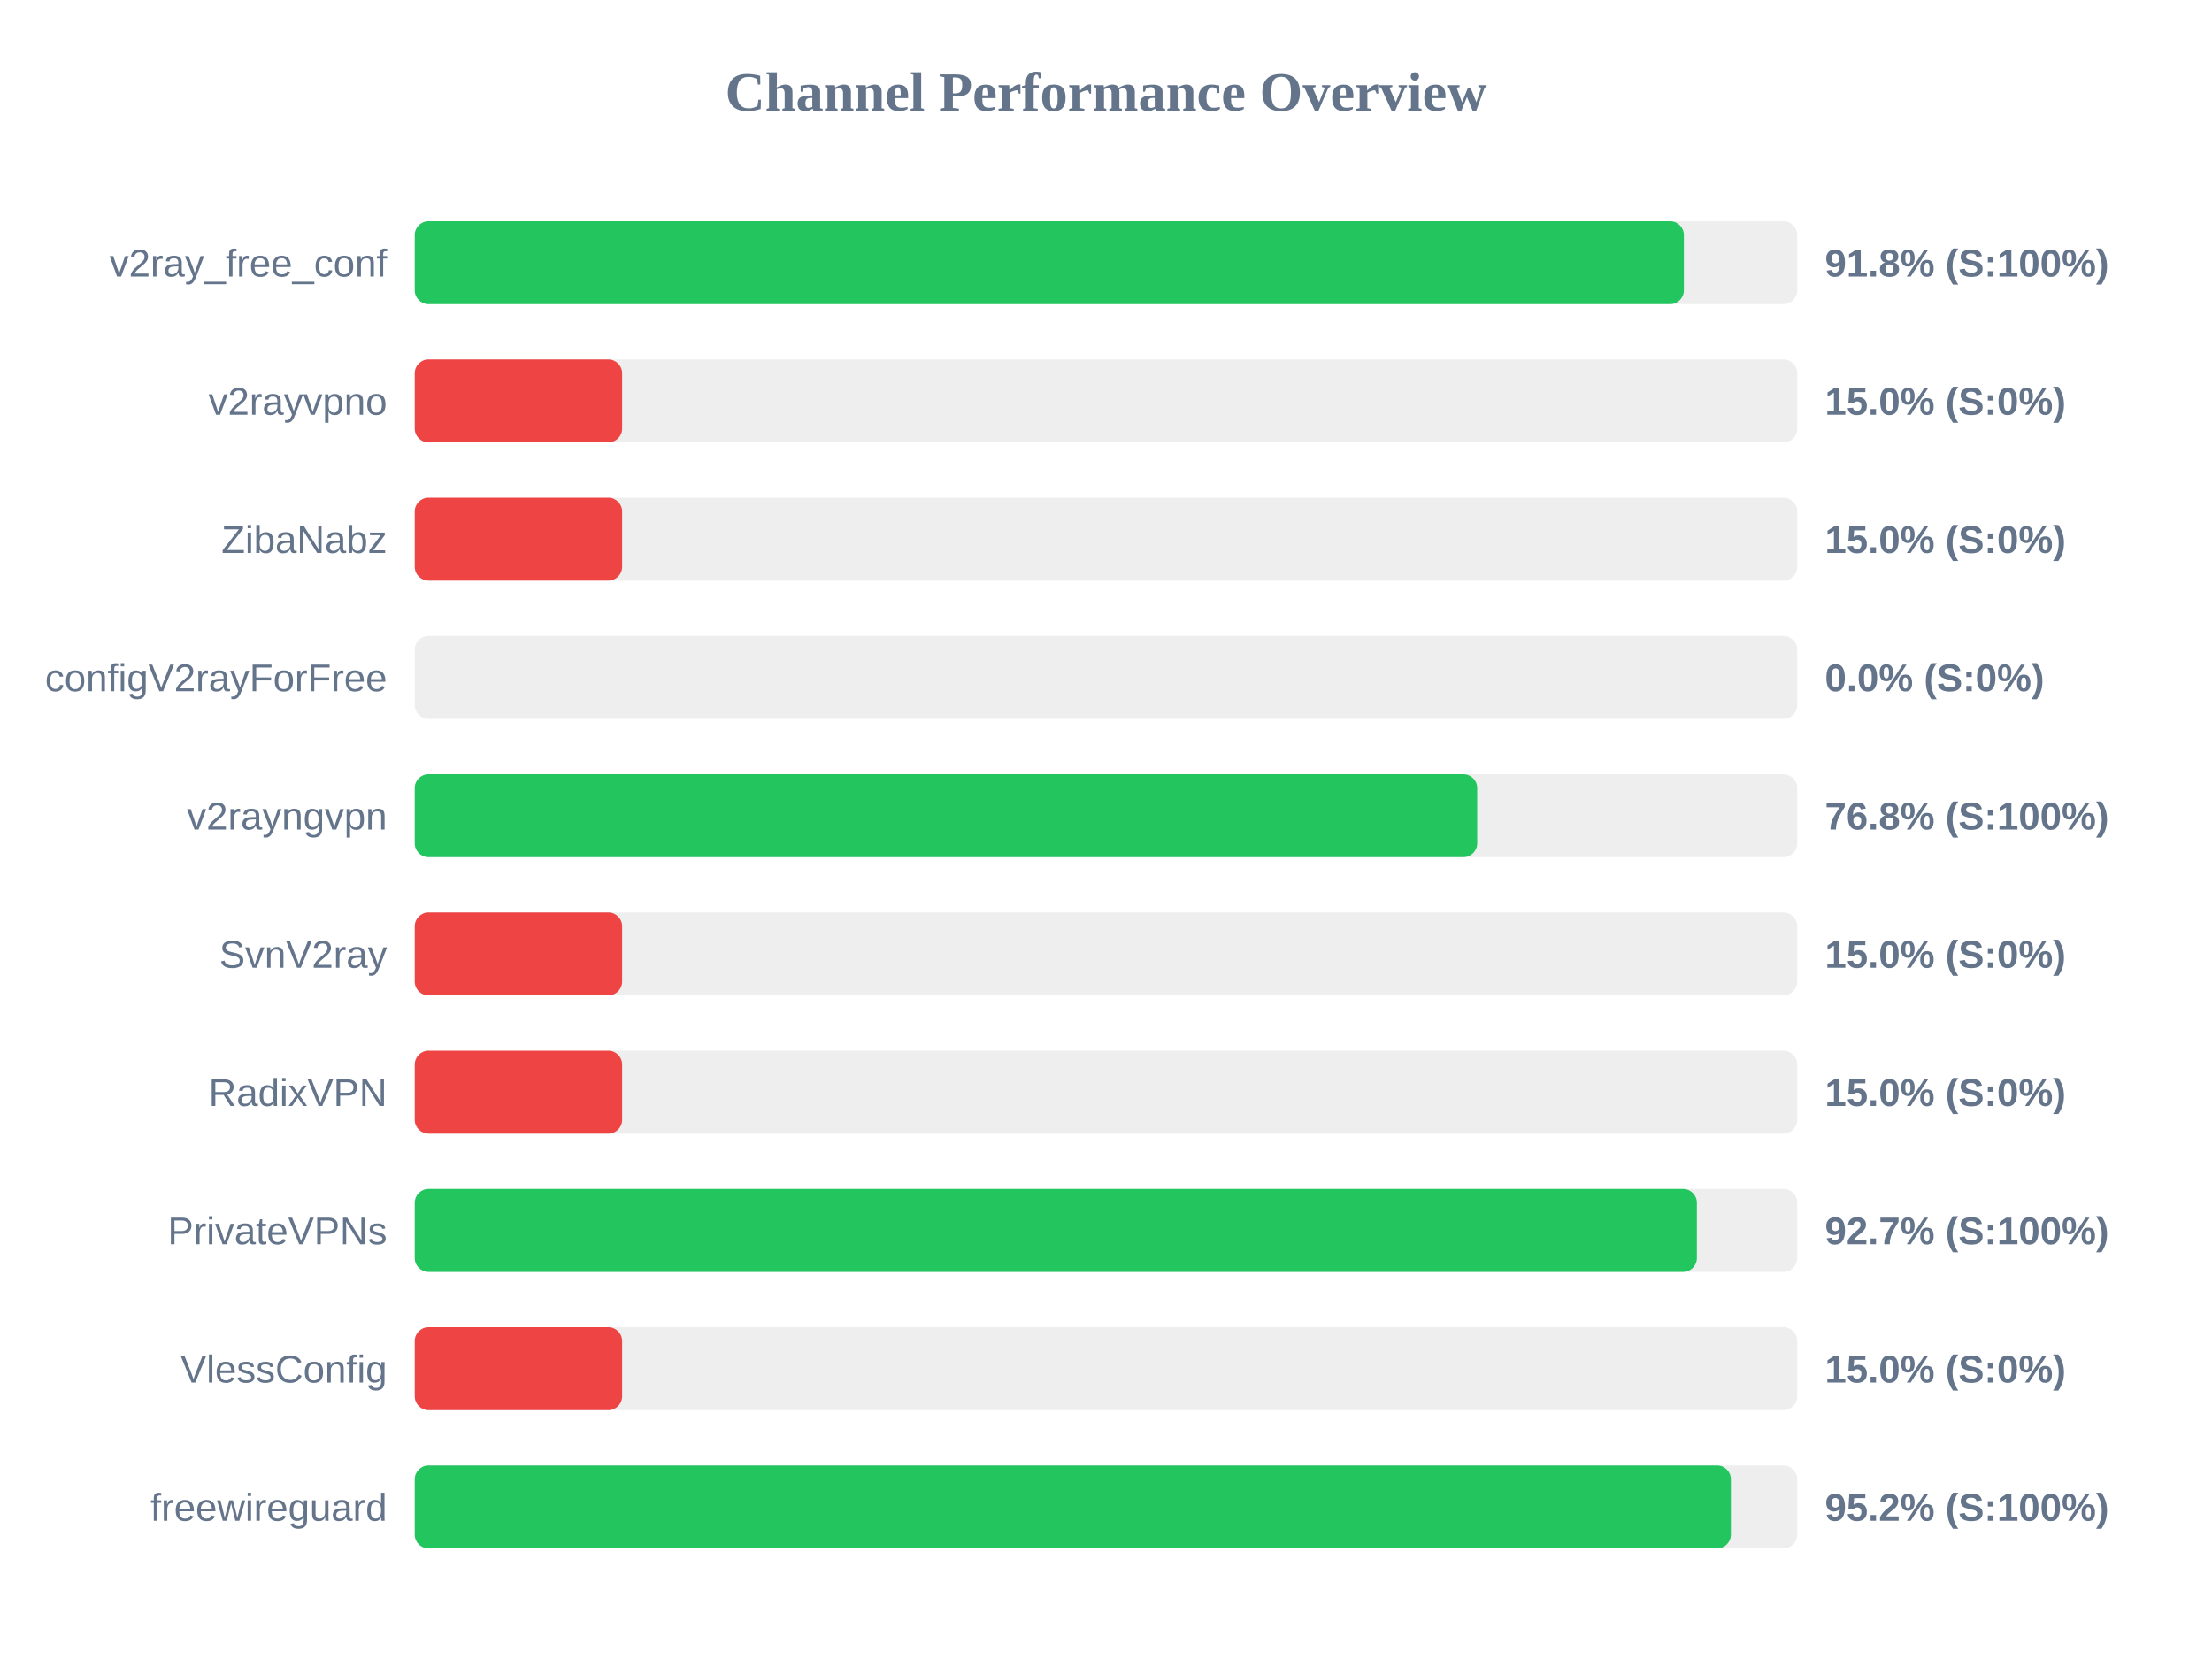
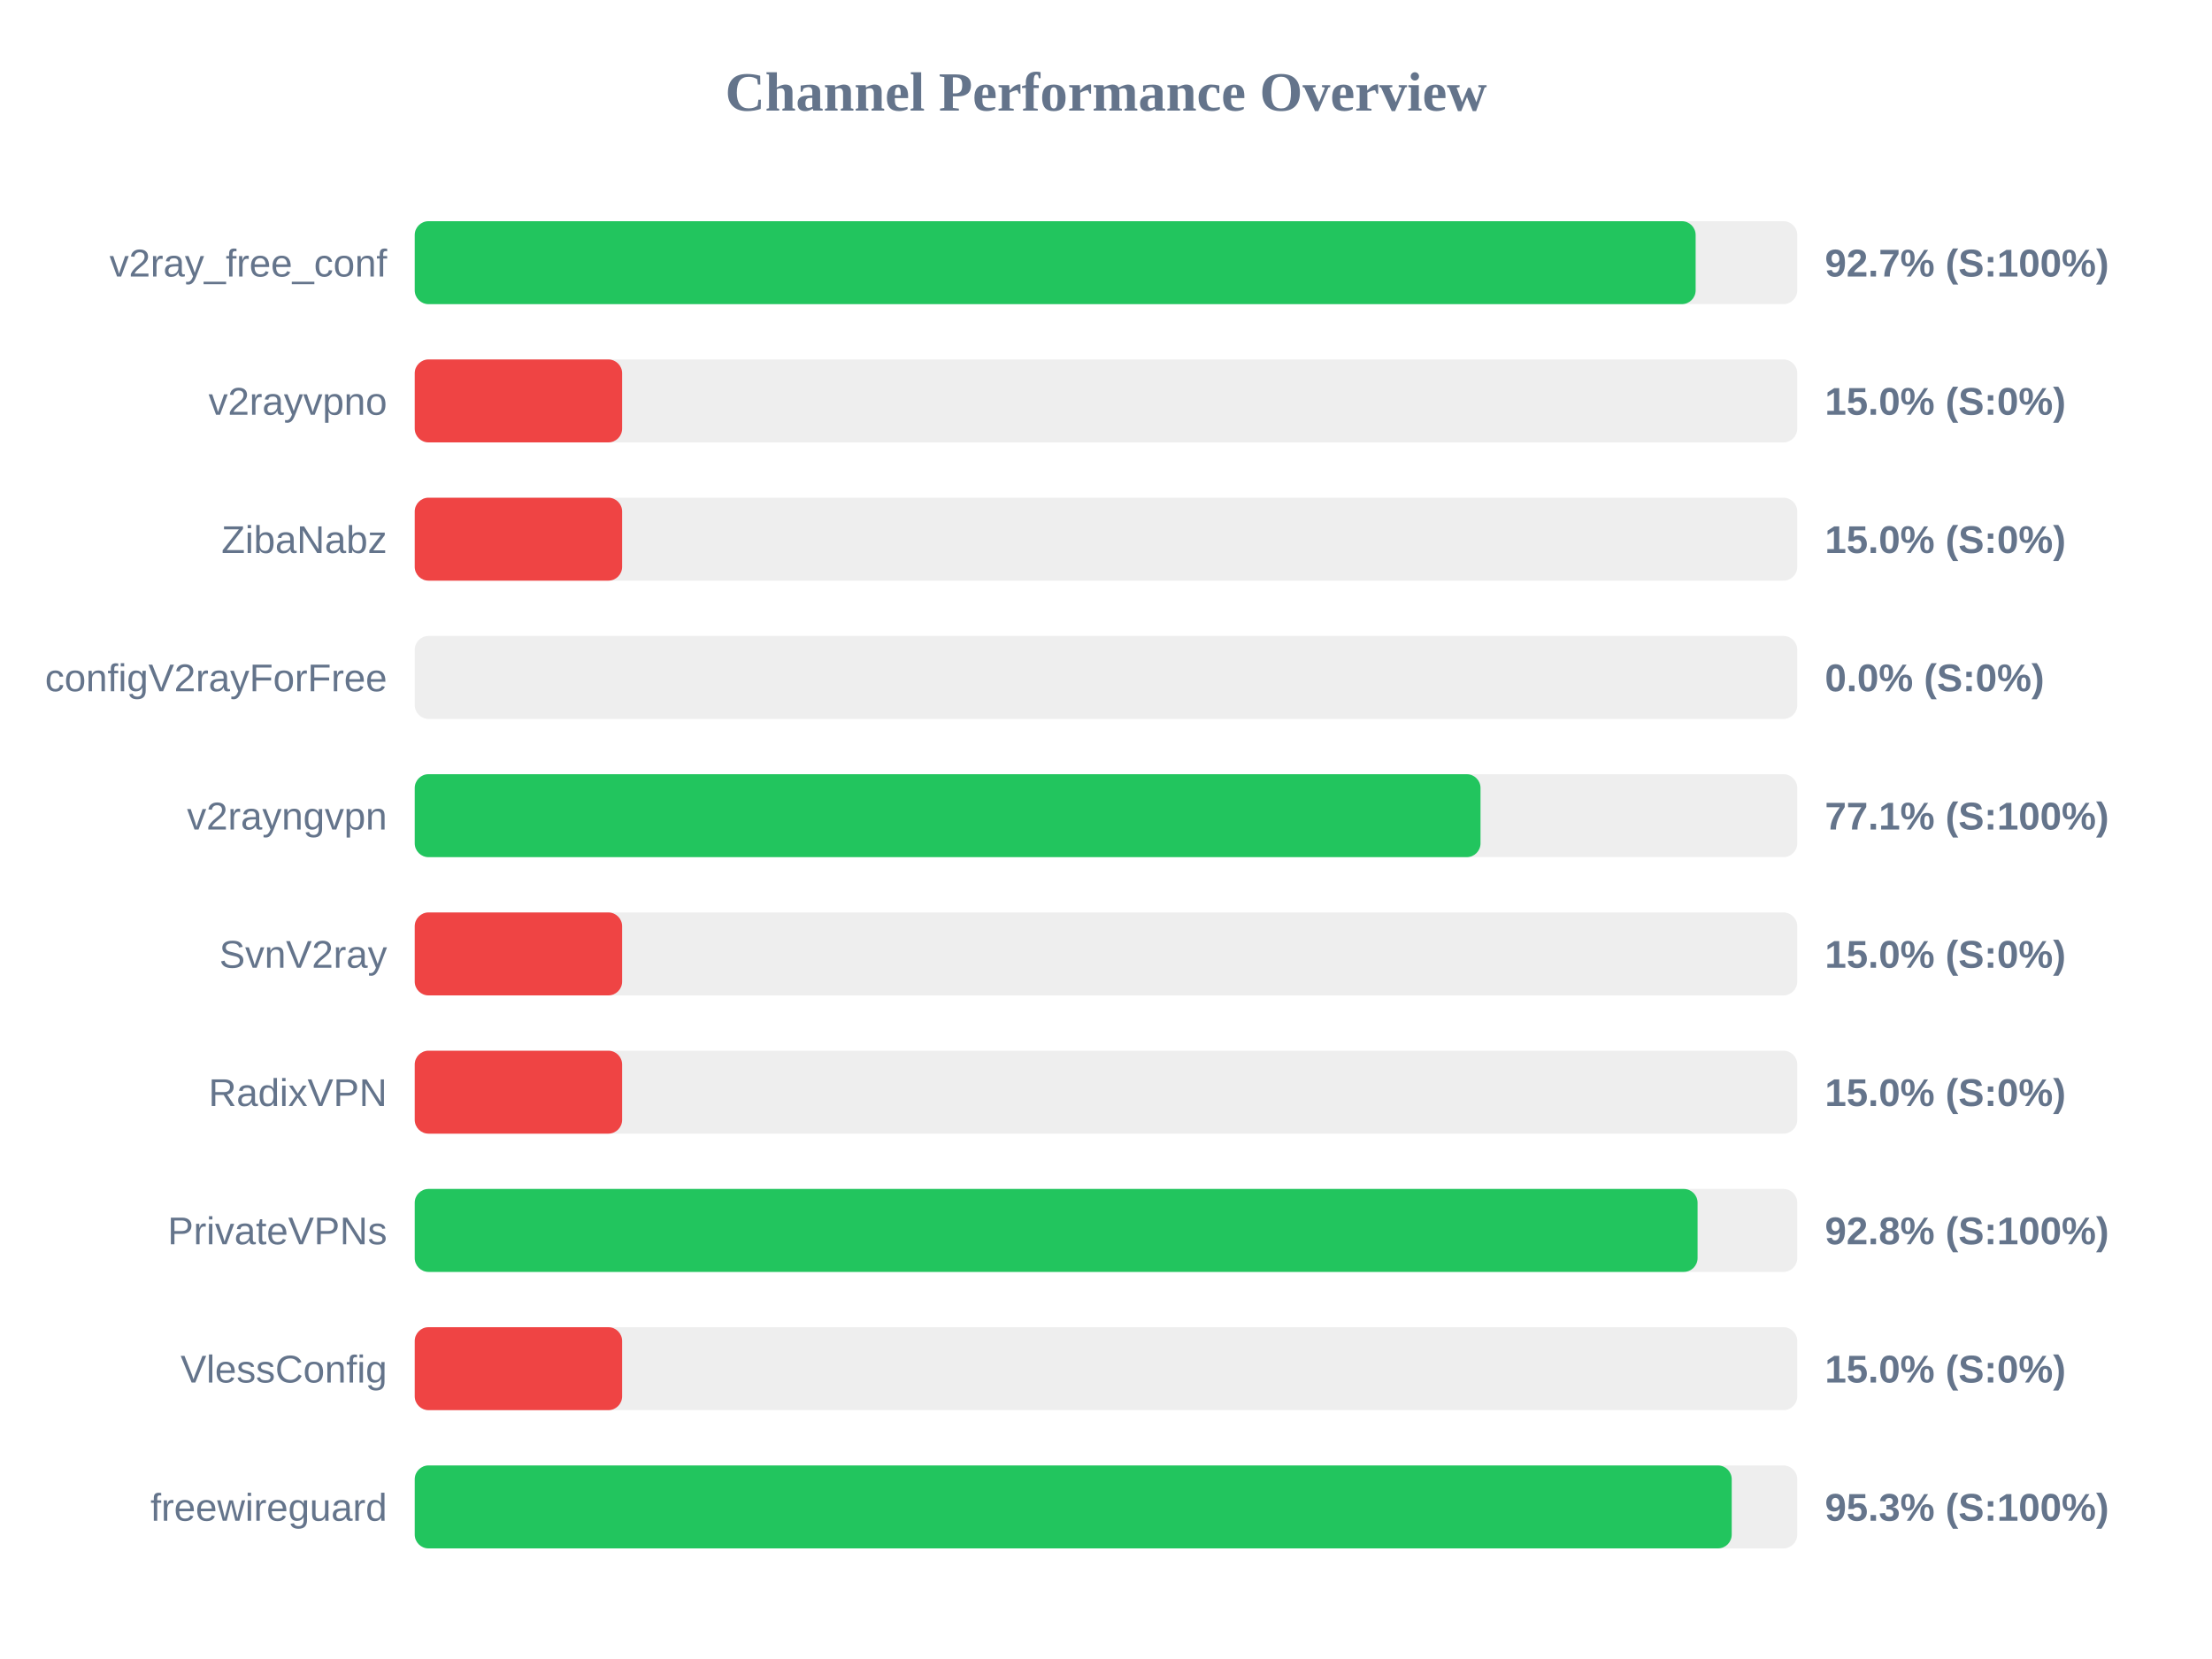
<svg xmlns="http://www.w3.org/2000/svg" width="800" height="600" version="1.1">
  <style>
        .row { font: 14px Arial; fill: #64748b; }
        .score { font: bold 14px Arial; fill: #64748b; }
    </style>
  <text x="400" y="40" text-anchor="middle" font-size="20px" font-weight="bold" fill="#64748b">Channel Performance Overview</text>
  <rect x="150" y="80" width="500" height="30" fill="#eee" rx="5" />
-   <rect x="150" y="80" width="459.0" height="30" fill="#22c55e" rx="5" />
+   <rect x="150" y="80" width="463.25" height="30" fill="#22c55e" rx="5" />
  <text x="140" y="100" text-anchor="end" class="row">v2ray_free_conf</text>
-   <text x="660" y="100" text-anchor="start" class="score">91.8% (S:100%)</text>
+   <text x="660" y="100" text-anchor="start" class="score">92.7% (S:100%)</text>
  <rect x="150" y="130" width="500" height="30" fill="#eee" rx="5" />
  <rect x="150" y="130" width="75.0" height="30" fill="#ef4444" rx="5" />
  <text x="140" y="150" text-anchor="end" class="row">v2rayvpno</text>
  <text x="660" y="150" text-anchor="start" class="score">15.0% (S:0%)</text>
  <rect x="150" y="180" width="500" height="30" fill="#eee" rx="5" />
  <rect x="150" y="180" width="75.0" height="30" fill="#ef4444" rx="5" />
  <text x="140" y="200" text-anchor="end" class="row">ZibaNabz</text>
  <text x="660" y="200" text-anchor="start" class="score">15.0% (S:0%)</text>
  <rect x="150" y="230" width="500" height="30" fill="#eee" rx="5" />
  <rect x="150" y="230" width="0.0" height="30" fill="#ef4444" rx="5" />
  <text x="140" y="250" text-anchor="end" class="row">configV2rayForFree</text>
  <text x="660" y="250" text-anchor="start" class="score">0.0% (S:0%)</text>
  <rect x="150" y="280" width="500" height="30" fill="#eee" rx="5" />
-   <rect x="150" y="280" width="384.25" height="30" fill="#22c55e" rx="5" />
+   <rect x="150" y="280" width="385.45" height="30" fill="#22c55e" rx="5" />
  <text x="140" y="300" text-anchor="end" class="row">v2rayngvpn</text>
-   <text x="660" y="300" text-anchor="start" class="score">76.8% (S:100%)</text>
+   <text x="660" y="300" text-anchor="start" class="score">77.1% (S:100%)</text>
  <rect x="150" y="330" width="500" height="30" fill="#eee" rx="5" />
  <rect x="150" y="330" width="75.0" height="30" fill="#ef4444" rx="5" />
  <text x="140" y="350" text-anchor="end" class="row">SvnV2ray</text>
  <text x="660" y="350" text-anchor="start" class="score">15.0% (S:0%)</text>
  <rect x="150" y="380" width="500" height="30" fill="#eee" rx="5" />
  <rect x="150" y="380" width="75.0" height="30" fill="#ef4444" rx="5" />
  <text x="140" y="400" text-anchor="end" class="row">RadixVPN</text>
  <text x="660" y="400" text-anchor="start" class="score">15.0% (S:0%)</text>
  <rect x="150" y="430" width="500" height="30" fill="#eee" rx="5" />
-   <rect x="150" y="430" width="463.7" height="30" fill="#22c55e" rx="5" />
+   <rect x="150" y="430" width="463.95" height="30" fill="#22c55e" rx="5" />
  <text x="140" y="450" text-anchor="end" class="row">PrivateVPNs</text>
-   <text x="660" y="450" text-anchor="start" class="score">92.7% (S:100%)</text>
+   <text x="660" y="450" text-anchor="start" class="score">92.8% (S:100%)</text>
  <rect x="150" y="480" width="500" height="30" fill="#eee" rx="5" />
  <rect x="150" y="480" width="75.0" height="30" fill="#ef4444" rx="5" />
  <text x="140" y="500" text-anchor="end" class="row">VlessConfig</text>
  <text x="660" y="500" text-anchor="start" class="score">15.0% (S:0%)</text>
  <rect x="150" y="530" width="500" height="30" fill="#eee" rx="5" />
-   <rect x="150" y="530" width="476.0" height="30" fill="#22c55e" rx="5" />
+   <rect x="150" y="530" width="476.3" height="30" fill="#22c55e" rx="5" />
  <text x="140" y="550" text-anchor="end" class="row">freewireguard</text>
-   <text x="660" y="550" text-anchor="start" class="score">95.2% (S:100%)</text>
+   <text x="660" y="550" text-anchor="start" class="score">95.3% (S:100%)</text>
</svg>
